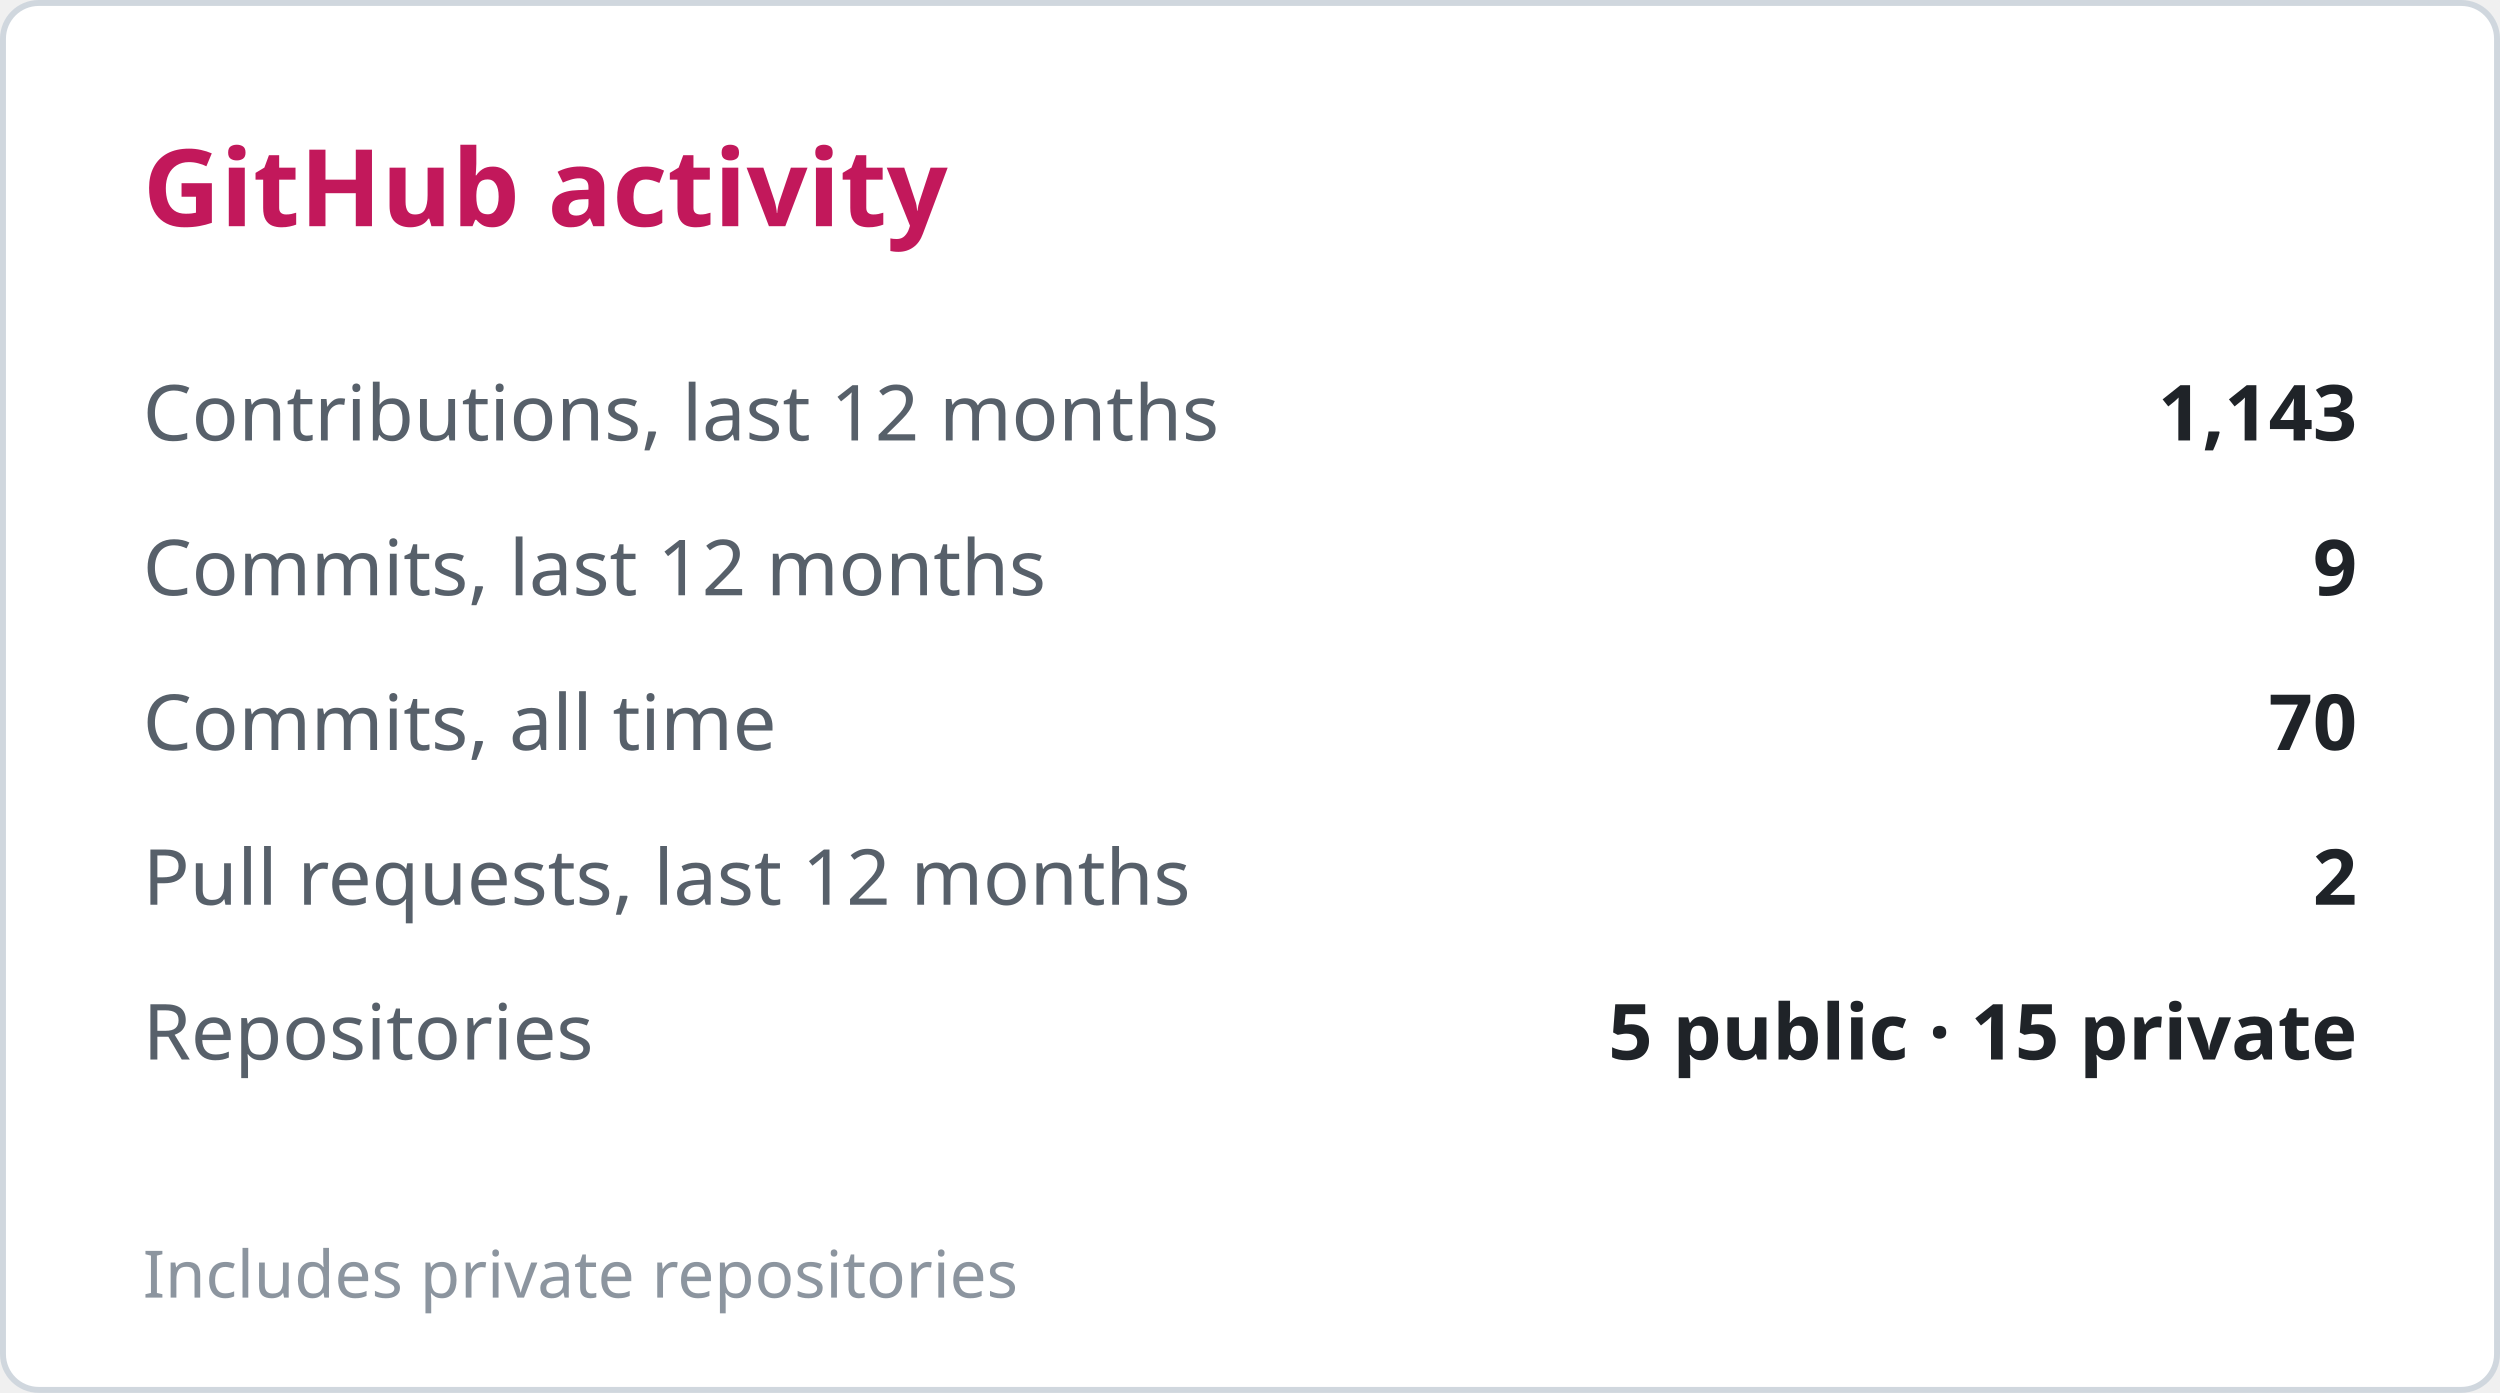
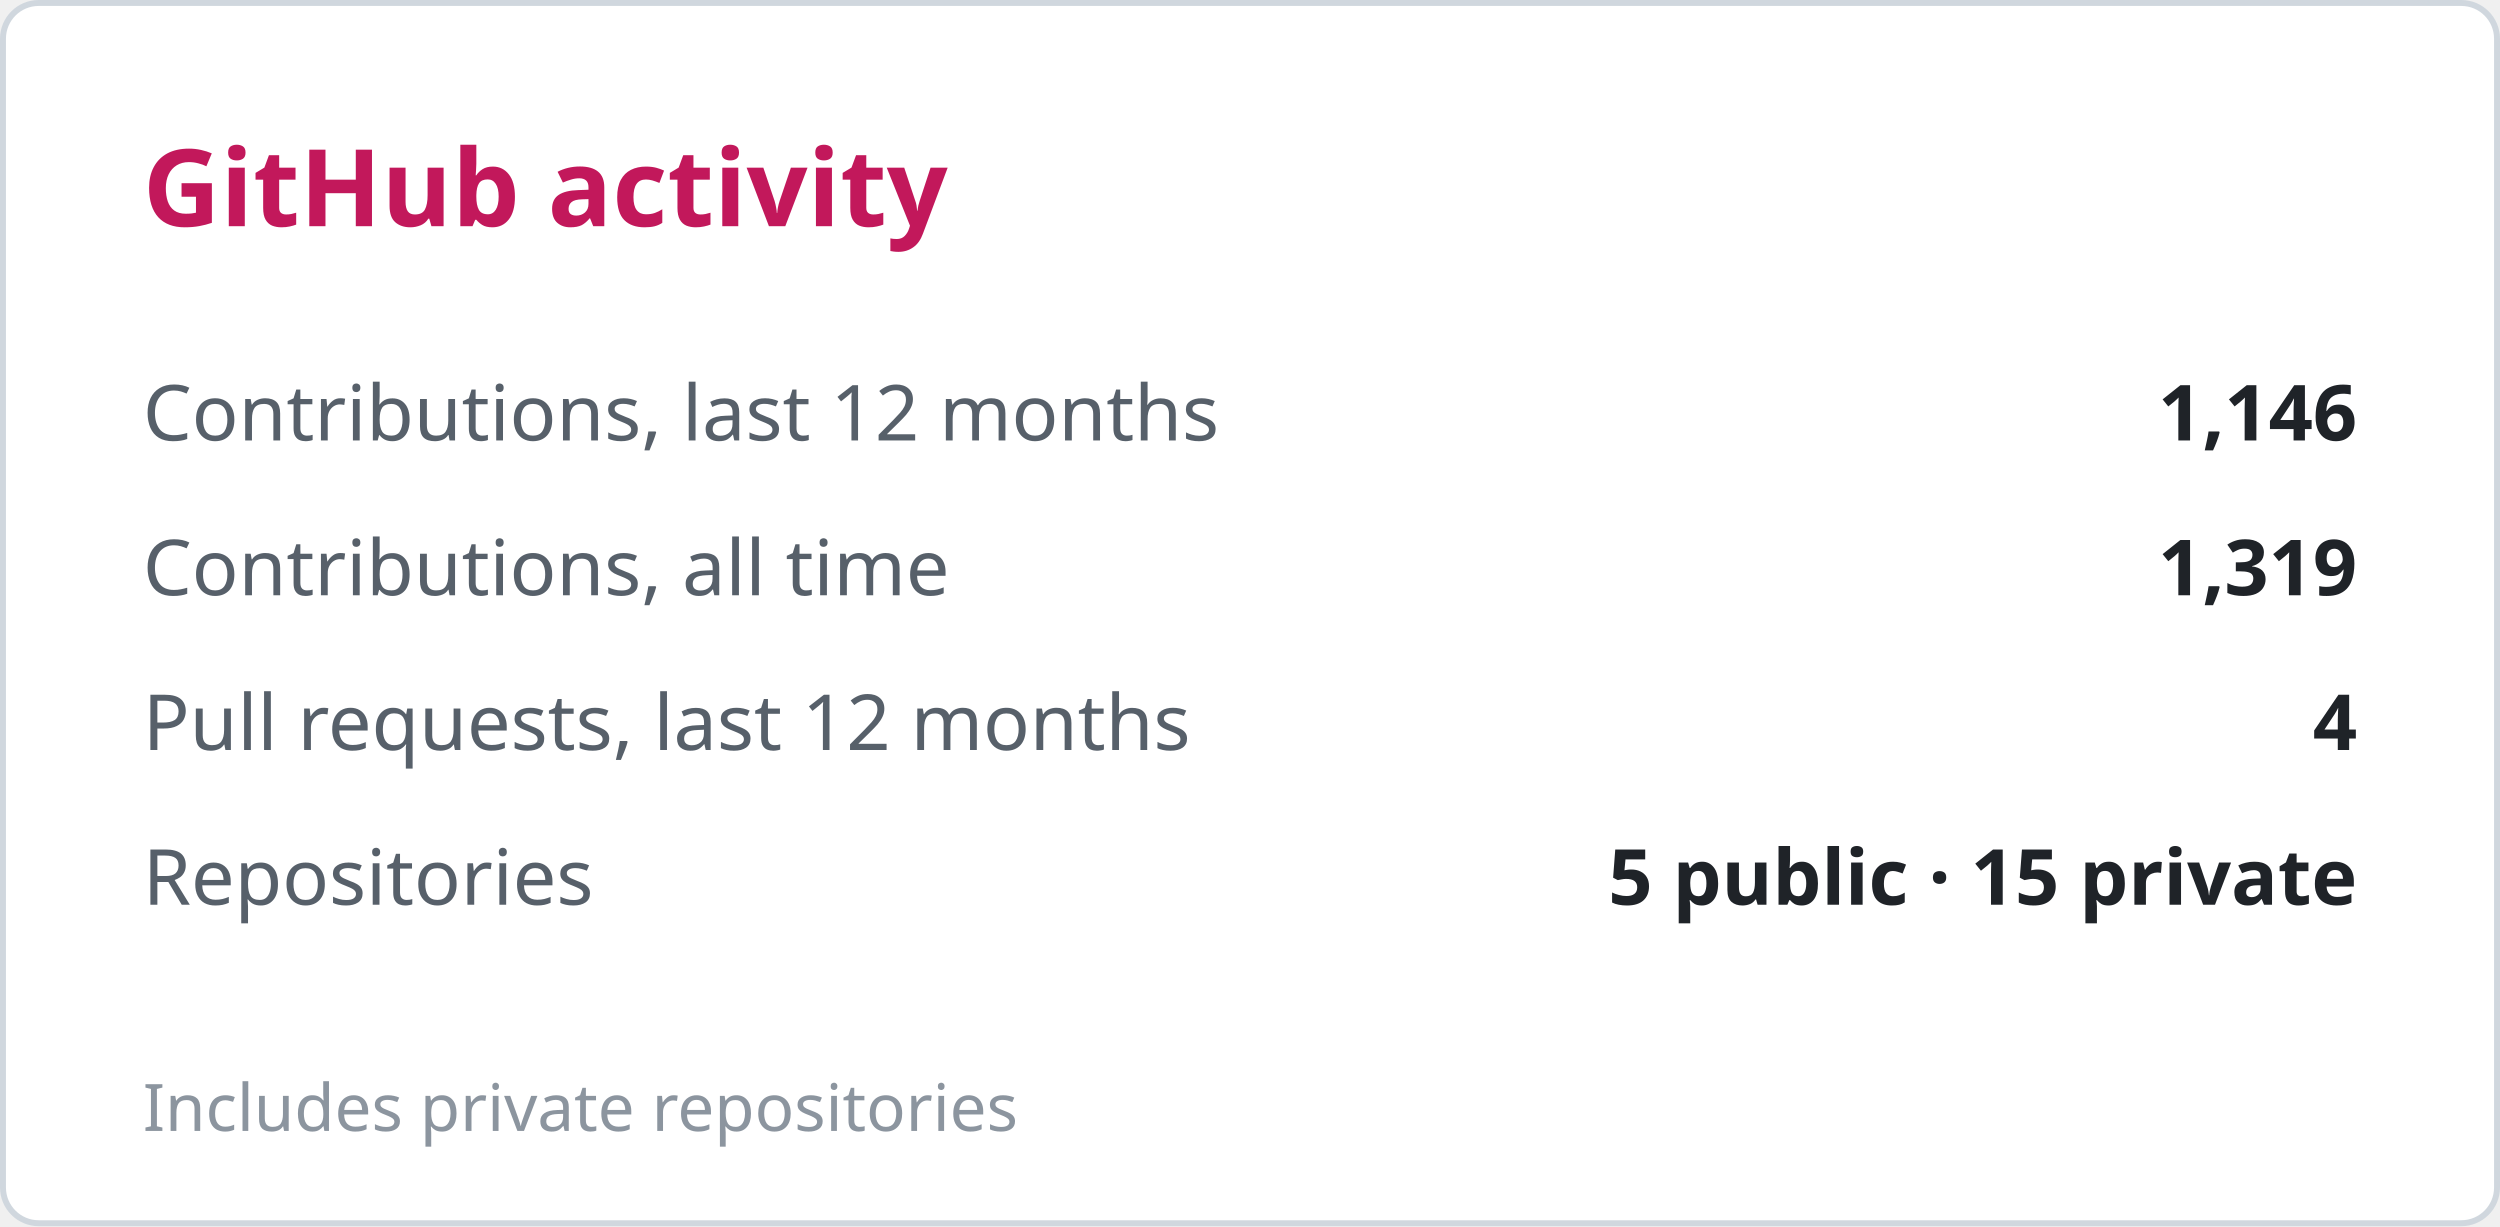
- <svg xmlns="http://www.w3.org/2000/svg" width="420" height="234" viewBox="0 0 420 234" role="img" aria-label="GitHub activity">
+ <svg xmlns="http://www.w3.org/2000/svg" width="420" height="206" viewBox="0 0 420 206" role="img" aria-label="GitHub activity">
  <style>
  .bg { fill: #ffffff; stroke: #d0d7de; }
  .title { fill: #c2185b; font: 600 18px 'Segoe UI', Ubuntu, sans-serif; }
  .label { fill: #57606a; font: 400 13px 'Segoe UI', Ubuntu, sans-serif; }
  .value { fill: #1f2328; font: 600 13px 'Segoe UI', Ubuntu, sans-serif; }
  .note { fill: #8c959f; font: 400 11px 'Segoe UI', Ubuntu, sans-serif; }
  .track { fill: #eaeef2; }
  @media (prefers-color-scheme: dark) {
    .bg { fill: #0d1117; stroke: #30363d; }
    .title { fill: #fe428e; }
    .label { fill: #8b949e; }
    .value { fill: #e6edf3; }
    .note { fill: #6e7681; }
    .track { fill: #21262d; }
  }
</style>
-   <rect class="bg" x="0.5" y="0.5" width="419" height="233" rx="6" />
+   <rect class="bg" x="0.5" y="0.5" width="419" height="205" rx="6" />
  <text class="title" x="24" y="38">GitHub activity</text>
  <text class="label" x="24" y="74">Contributions, last 12 months</text>
-   <text class="value" x="396" y="74" text-anchor="end">1,143</text>
-   <text class="label" x="24" y="100">Commits, last 12 months</text>
-   <text class="value" x="396" y="100" text-anchor="end">9</text>
-   <text class="label" x="24" y="126">Commits, all time</text>
-   <text class="value" x="396" y="126" text-anchor="end">70</text>
-   <text class="label" x="24" y="152">Pull requests, last 12 months</text>
-   <text class="value" x="396" y="152" text-anchor="end">2</text>
-   <text class="label" x="24" y="178">Repositories</text>
-   <text class="value" x="396" y="178" text-anchor="end">5 public · 15 private</text>
-   <text class="note" x="24" y="218">Includes private repositories</text>
+   <text class="value" x="396" y="74" text-anchor="end">1,146</text>
+   <text class="label" x="24" y="100">Contributions, all time</text>
+   <text class="value" x="396" y="100" text-anchor="end">1,319</text>
+   <text class="label" x="24" y="126">Pull requests, last 12 months</text>
+   <text class="value" x="396" y="126" text-anchor="end">4</text>
+   <text class="label" x="24" y="152">Repositories</text>
+   <text class="value" x="396" y="152" text-anchor="end">5 public · 15 private</text>
+   <text class="note" x="24" y="190">Includes private repositories</text>
</svg>
